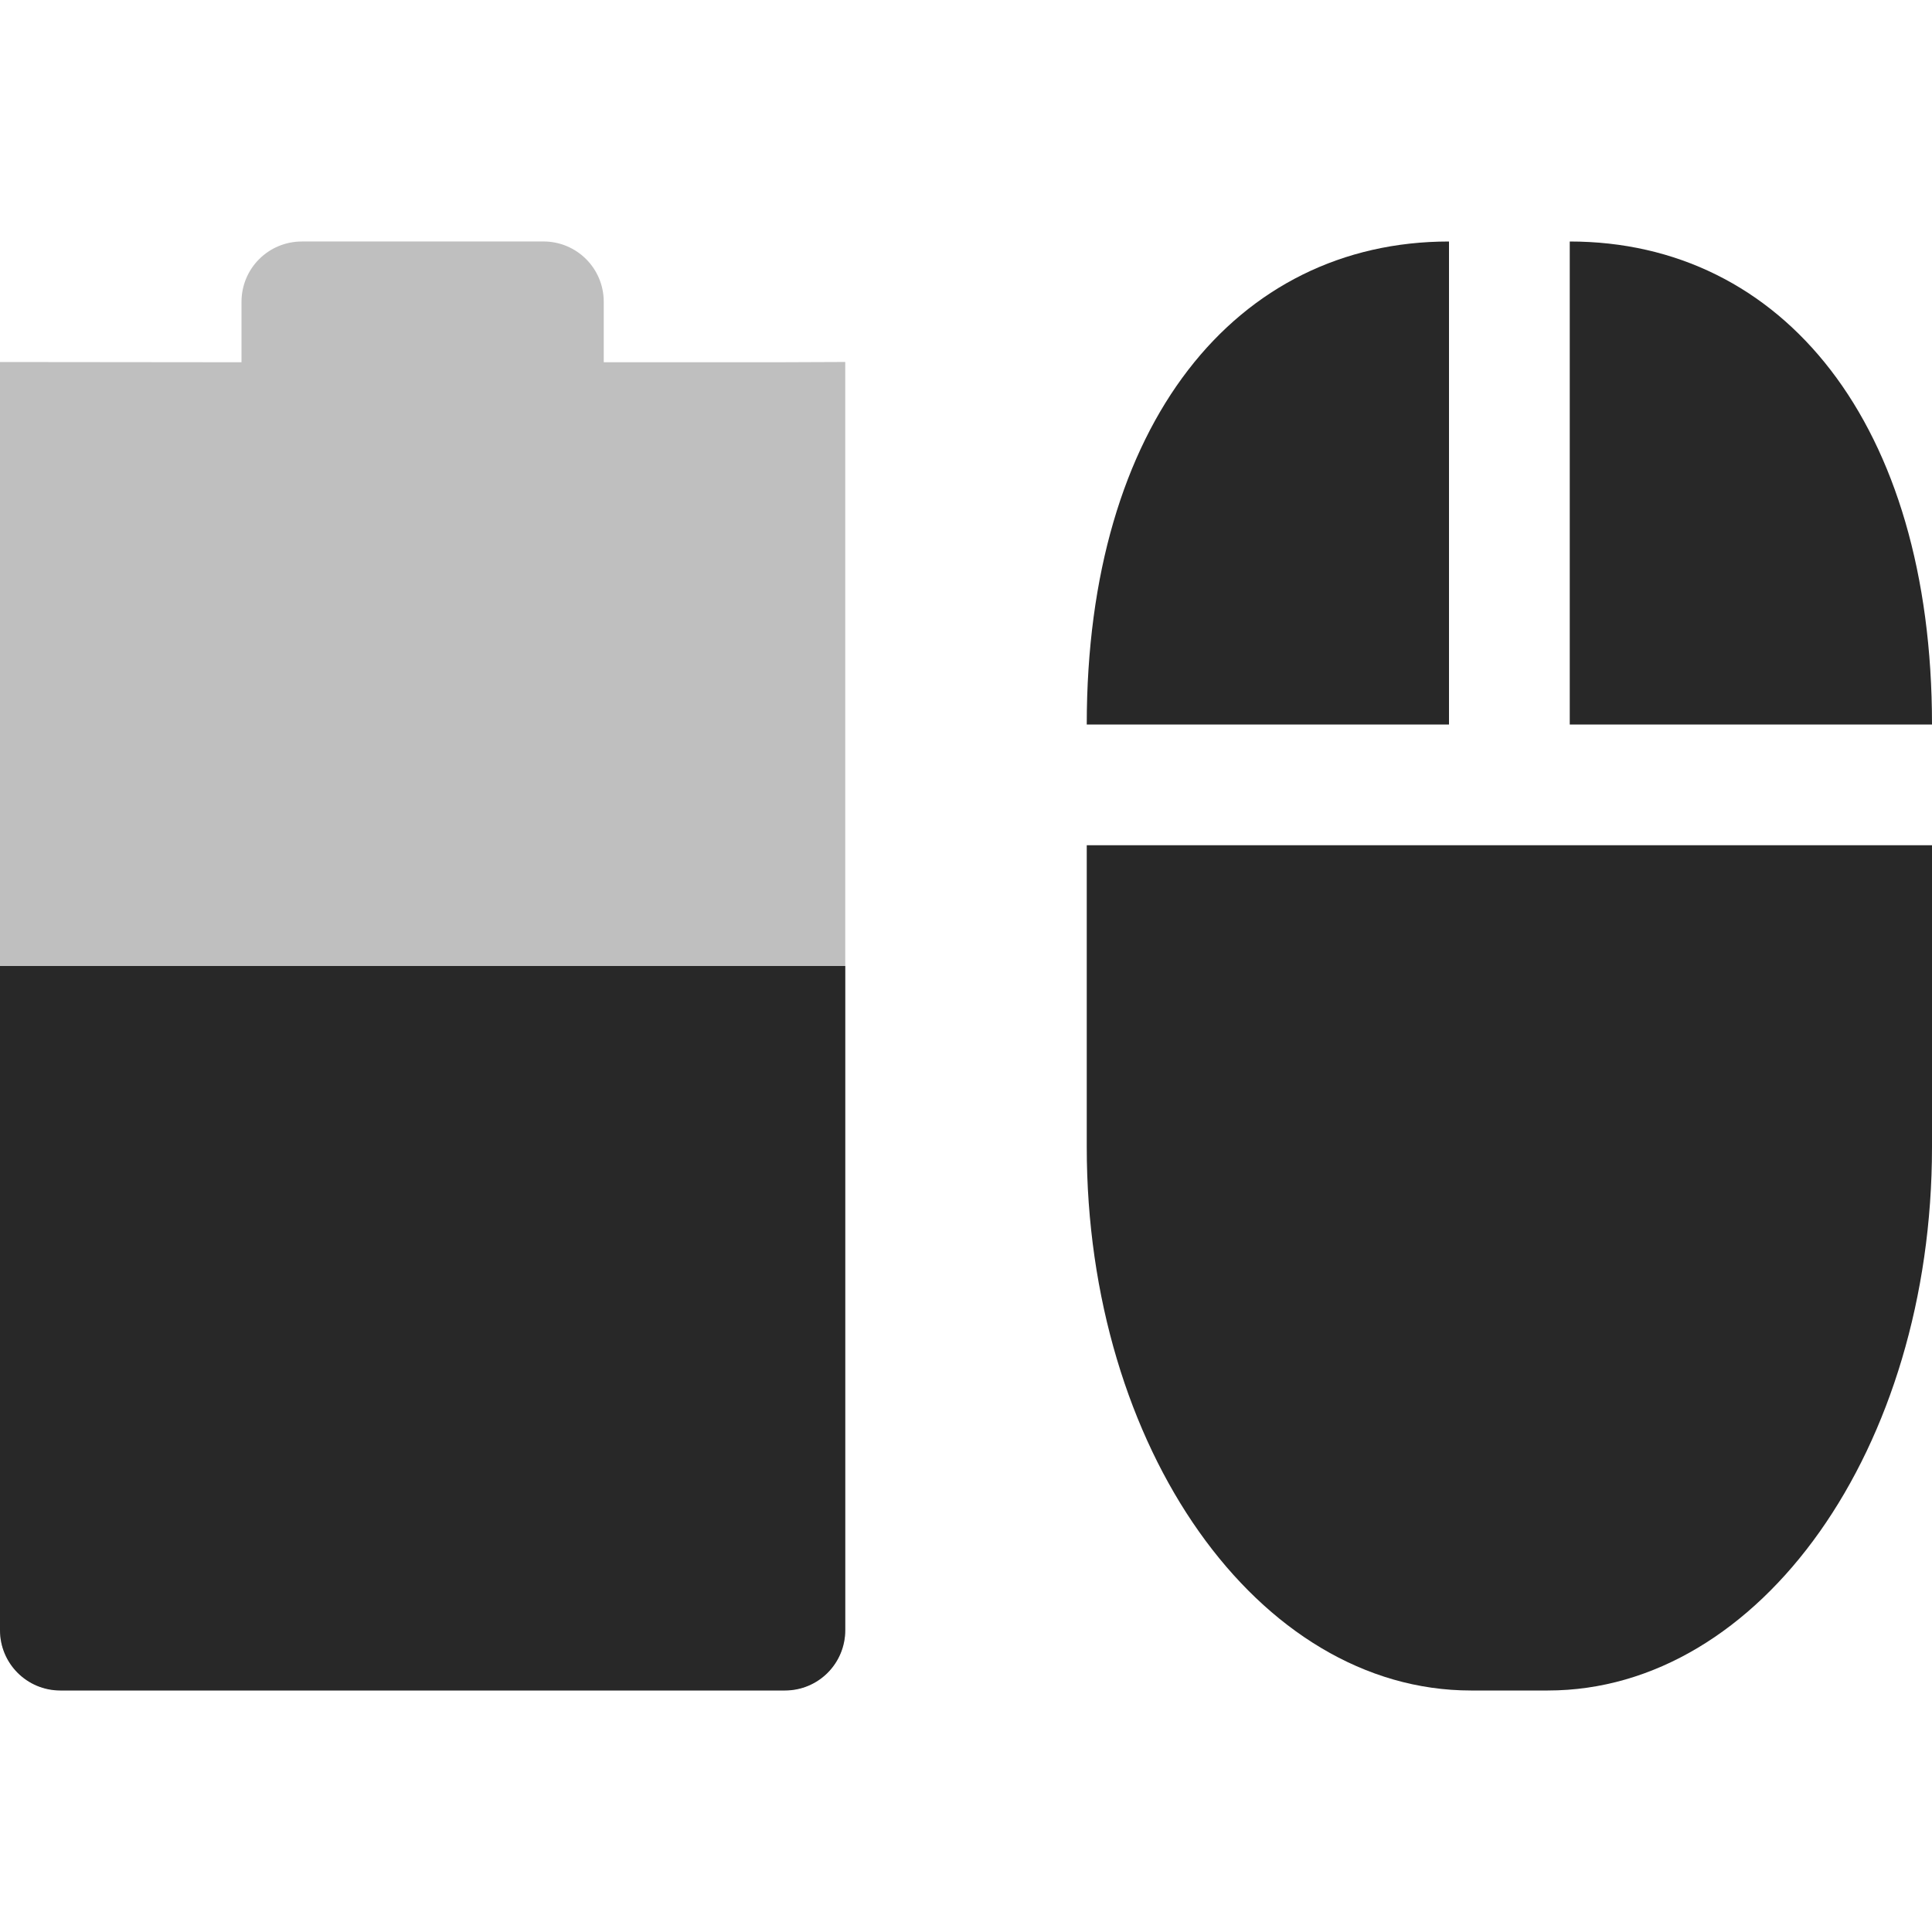
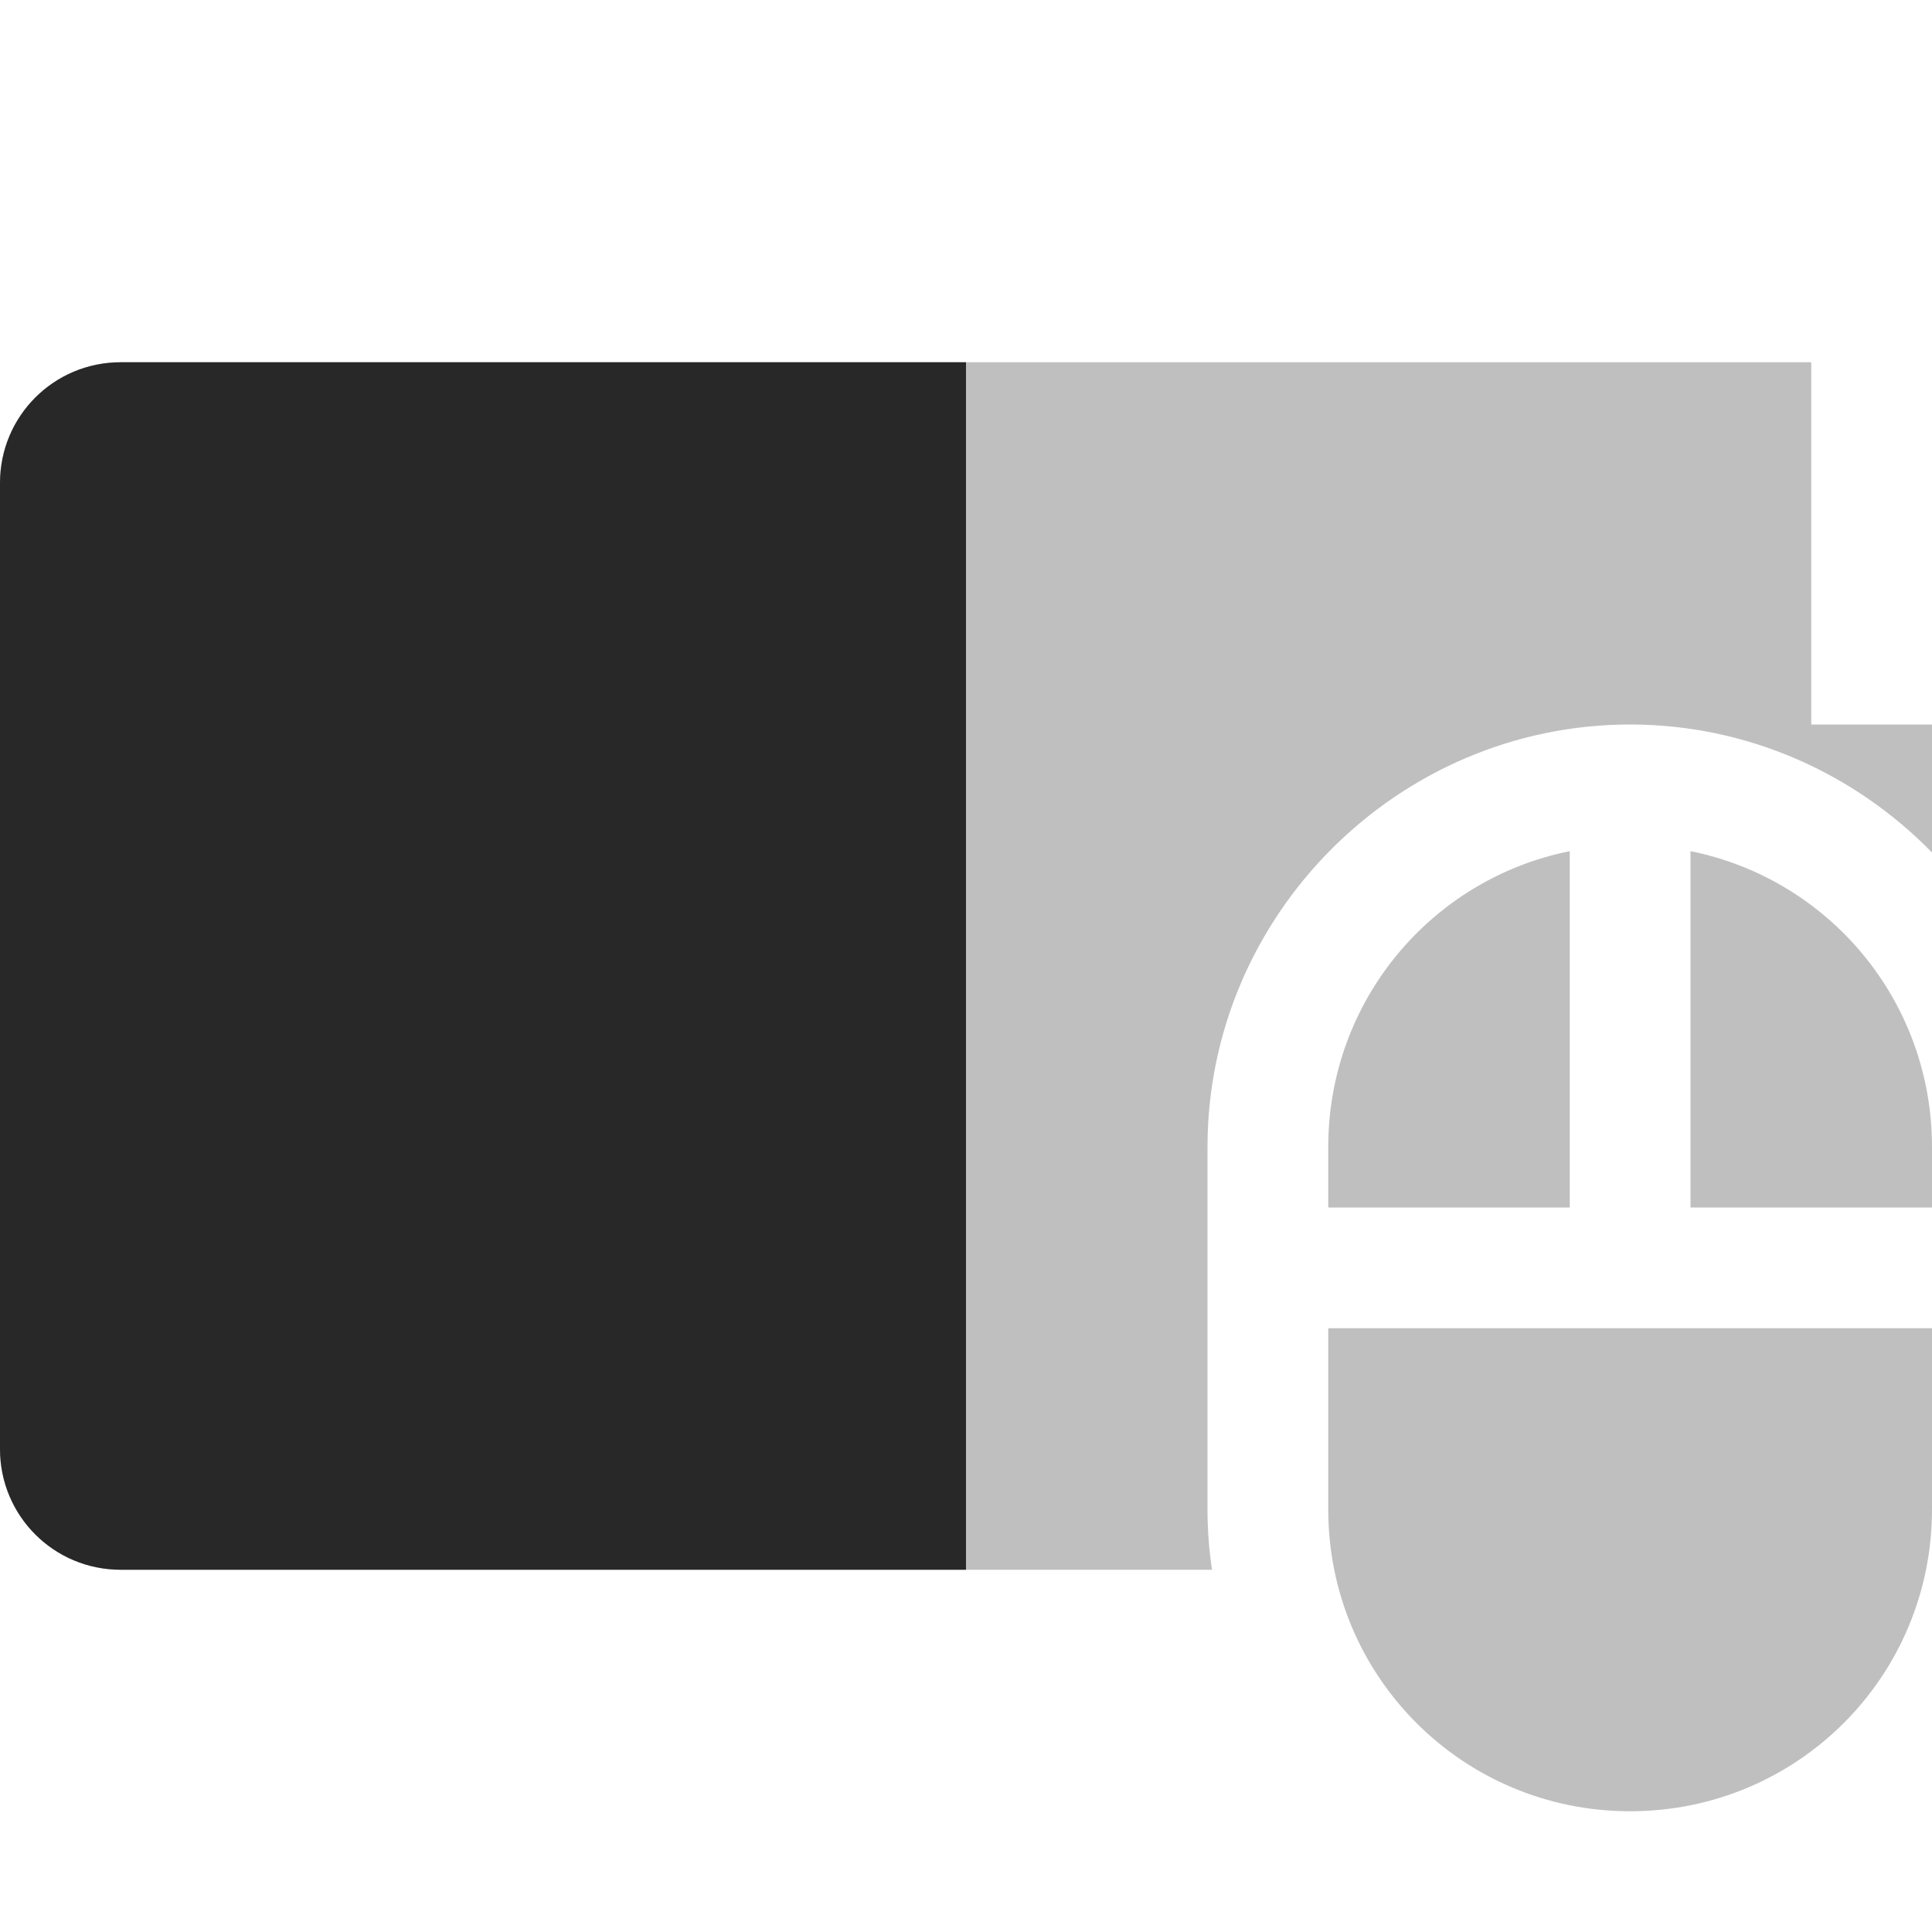
<svg xmlns="http://www.w3.org/2000/svg" width="16" height="16" version="1.1">
  <defs>
    <style id="current-color-scheme" type="text/css">.ColorScheme-Text { color:#282828; } .ColorScheme-Highlight { color:#458588; } .ColorScheme-NeutralText { color:#fe8019; } .ColorScheme-PositiveText { color:#689d6a; } .ColorScheme-NegativeText { color:#fb4934; }</style>
  </defs>
-   <path class="ColorScheme-Text" d="m2.5 2c-0.277 0-0.5 0.223-0.5 0.5v0.5l-2-2e-3v-3e-4 10.5c0 0.277 0.223 0.5 0.5 0.5h6c0.277 0 0.5-0.223 0.5-0.5v-10.5l-0.5 2e-3h-1.5v-0.5c0-0.277-0.223-0.5-0.5-0.5z" fill="currentColor" opacity=".3" />
-   <path class="ColorScheme-Text" d="m12 2c-1.763 0-3 1.507-3 4h3zm1 0v4h3c0-2.493-1.237-4-3-4zm-4 5v2.5c0 2.493 1.419 4.5 3.182 4.5h0.636c1.763 0 3.182-2.007 3.182-4.5v-2.5h-3.182z" fill="currentColor" />
-   <path class="ColorScheme-Text" d="m0 8v5.5c0 0.277 0.223 0.5 0.5 0.5h6c0.277 0 0.5-0.223 0.5-0.5v-5.5z" fill="currentColor" />
+   <path class="ColorScheme-Text" d="m1 3c-0.554 0-1 0.446-1 1v8c0 0.554 0.446 1 1 1h9.037c-0.024-0.163-0.037-0.331-0.037-0.5v-3c0-1.922 1.578-3.5 3.5-3.5 0.976 0 1.863 0.408 2.5 1.06v-1.06h-1v-3h-14z" fill="currentColor" opacity=".3" />
+   <path class="ColorScheme-Text" d="m1 3c-0.554 0-1 0.446-1 1v8c0 0.554 0.446 1 1 1h7v-10z" fill="currentColor" />
+   <path class="ColorScheme-Text" d="m13 7.049c-1.144 0.23-2 1.237-2 2.451v0.5h2v-2.951zm1 0v2.951h2v-0.5c0-1.214-0.856-2.221-2-2.451zm-3 3.951v1.5c0 1.385 1.115 2.5 2.5 2.5s2.5-1.115 2.5-2.5v-1.5h-5z" fill="currentColor" opacity=".3" />
</svg>
